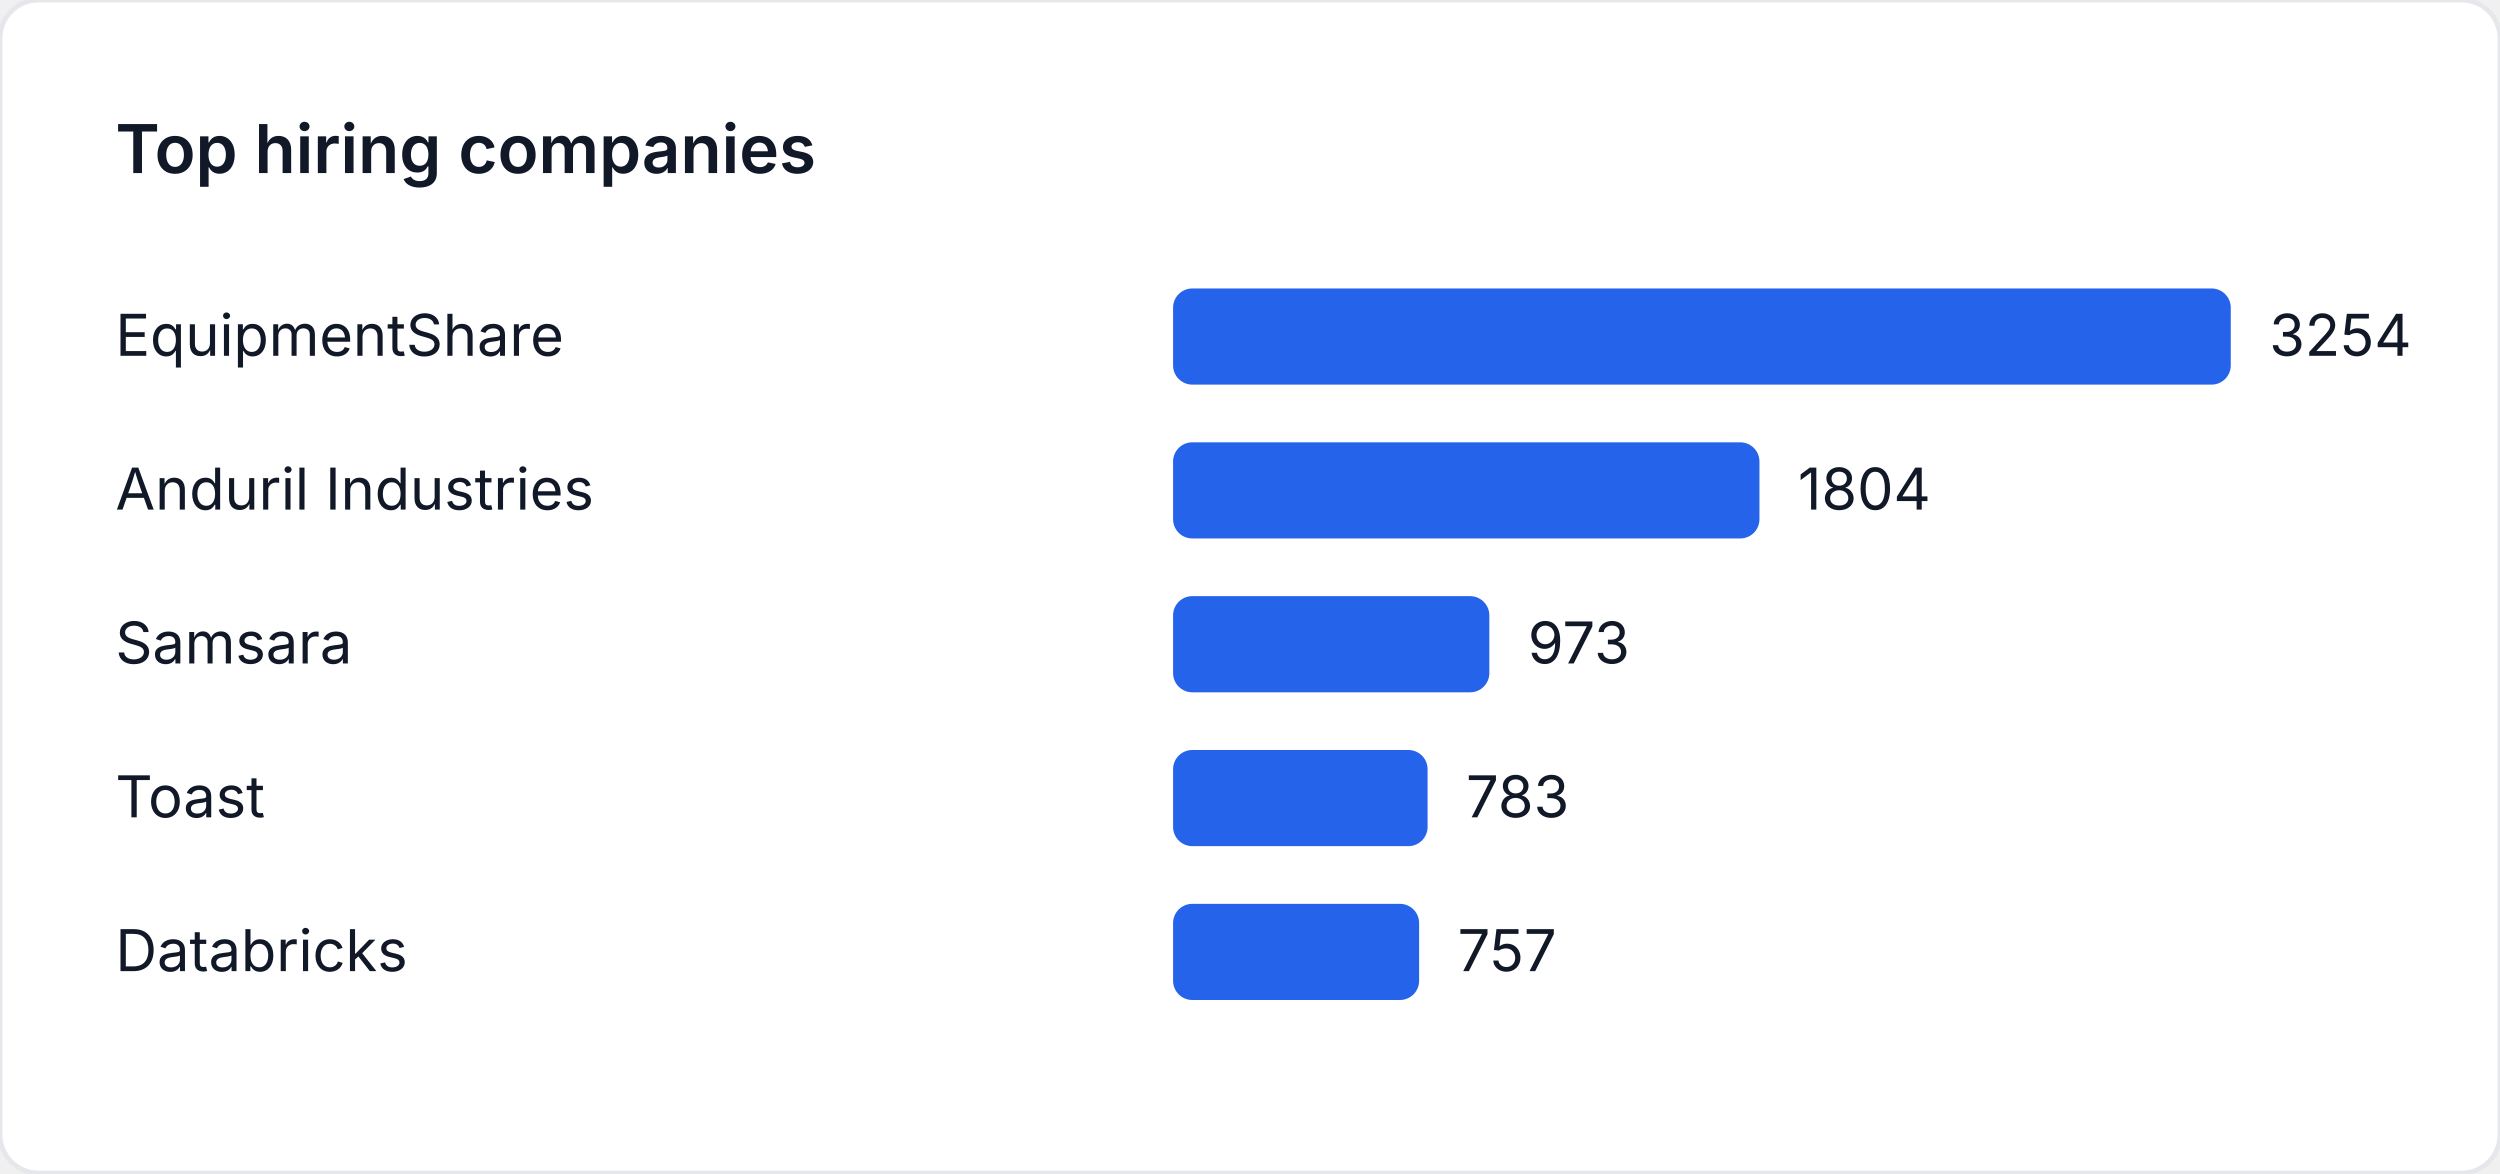
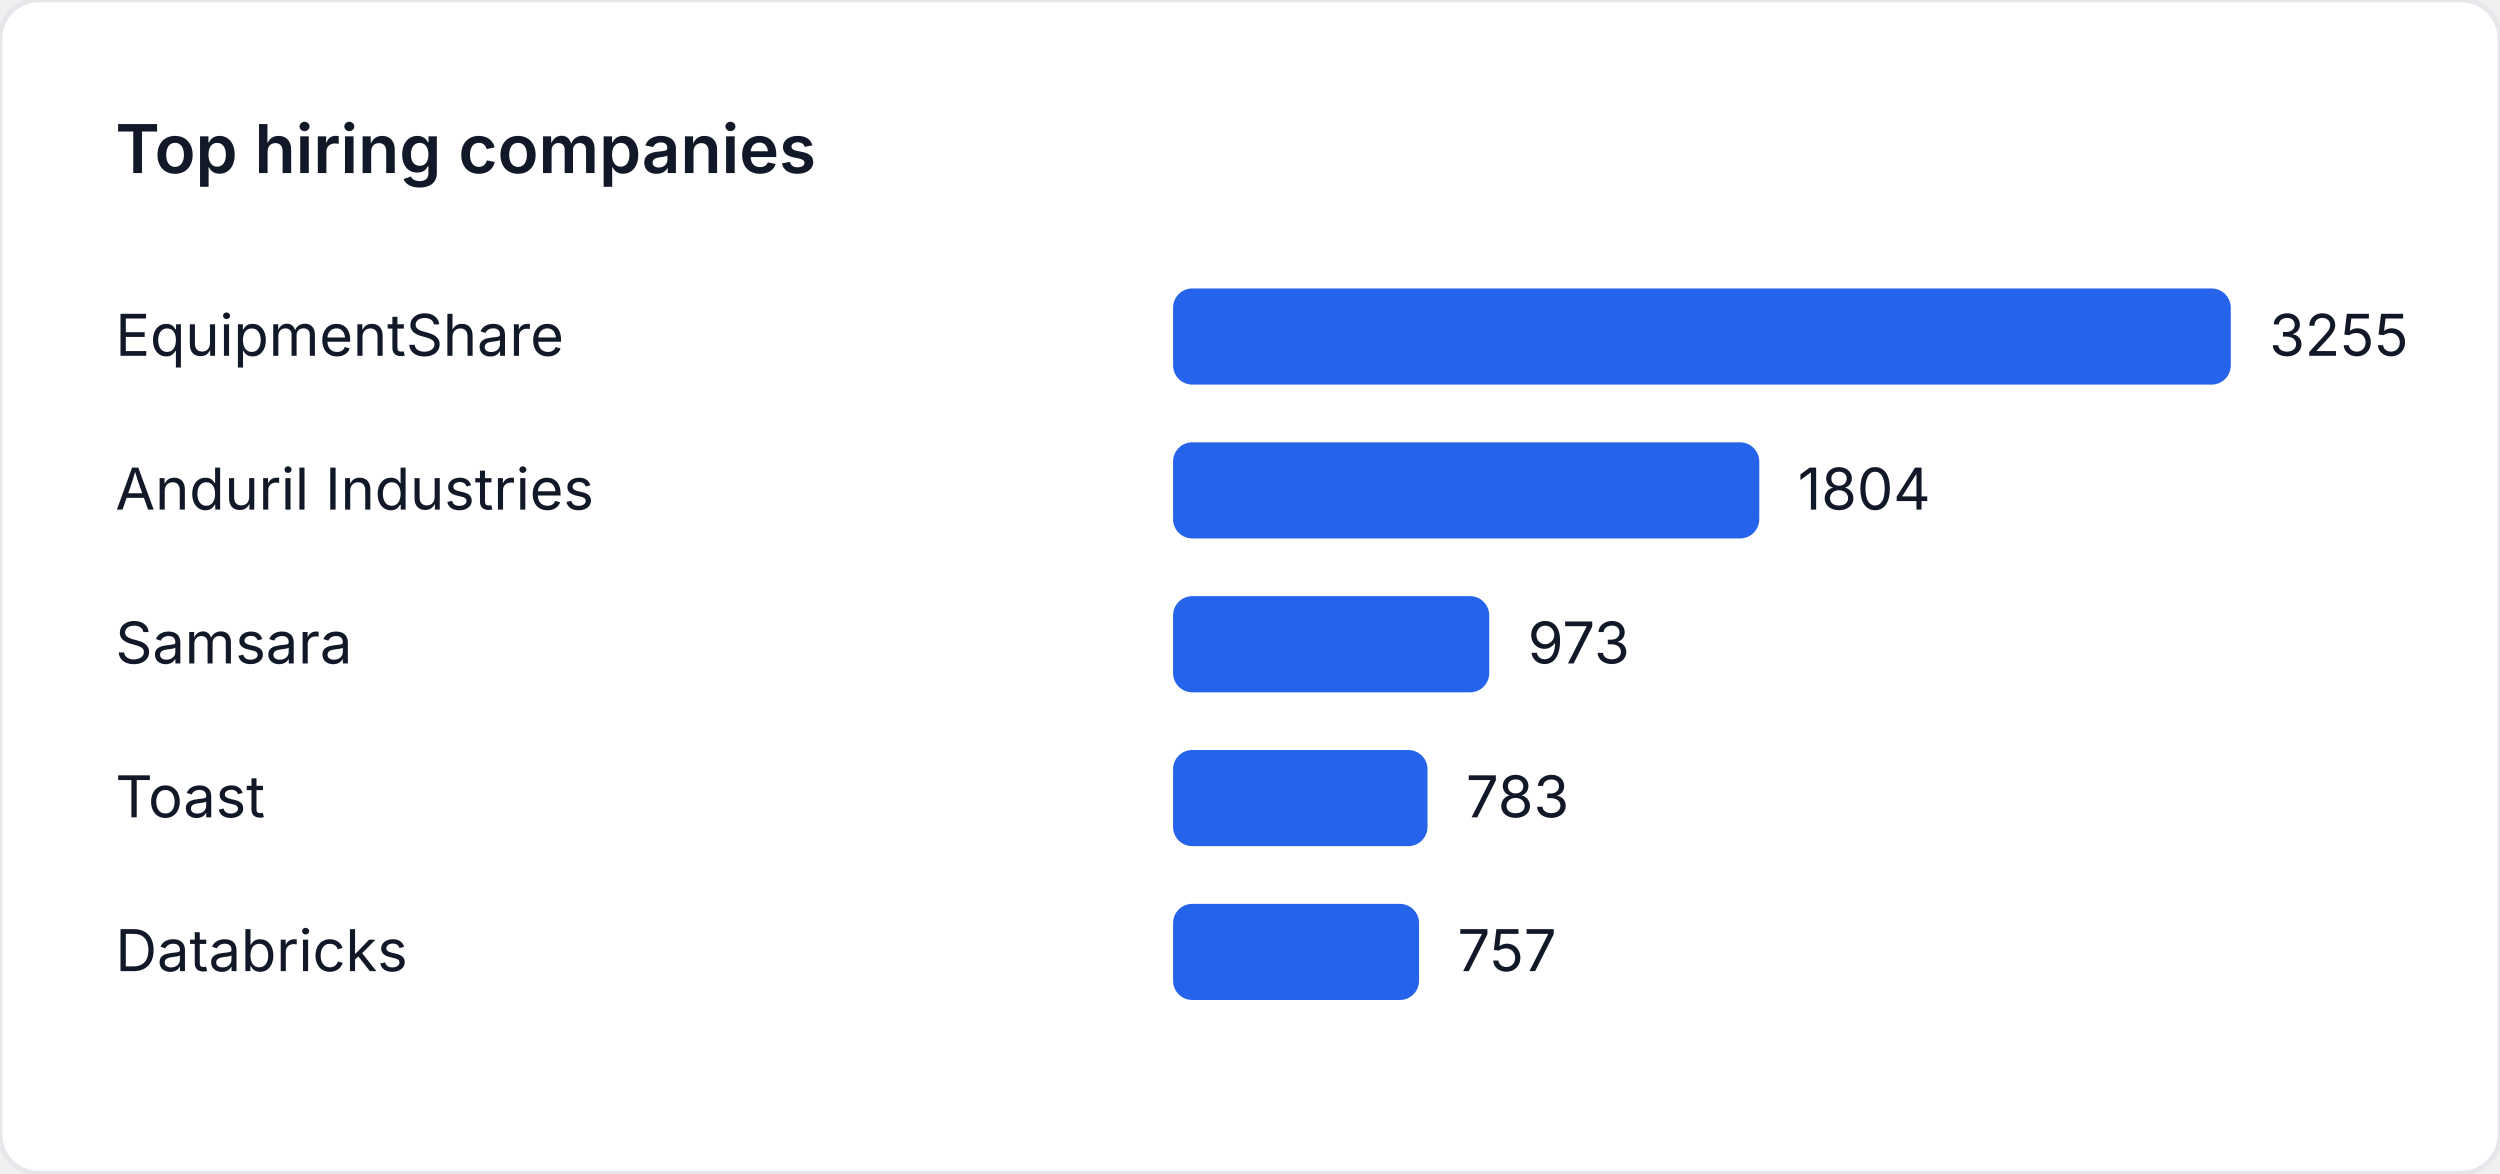
<svg xmlns="http://www.w3.org/2000/svg" width="520" height="244" viewBox="0 0 520 244" role="img" aria-label="Top hiring companies">
  <style>
    text { font-family: "Inter", "Segoe UI", sans-serif; font-size: 12px; fill: #111827; }
    .title { font-size: 14px; font-weight: 600; }
  </style>
  <rect width="520" height="244" fill="#ffffff" rx="8" ry="8" stroke="#e5e7eb" />
  <text class="title" x="24" y="36">Top hiring companies</text>
  <text x="24" y="74">EquipmentShare</text>
  <rect x="244" y="60" width="220" height="20" fill="#2563eb" rx="4" />
-   <text x="472" y="74">3254</text>
+   <text x="472" y="74">3255</text>
  <text x="24" y="106">Anduril Industries</text>
-   <rect x="244" y="92" width="121.967" height="20" fill="#2563eb" rx="4" />
-   <text x="373.967" y="106">1804</text>
+   <rect x="244" y="92" width="121.929" height="20" fill="#2563eb" rx="4" />
+   <text x="373.929" y="106">1804</text>
  <text x="24" y="138">Samsara</text>
-   <rect x="244" y="124" width="65.784" height="20" fill="#2563eb" rx="4" />
-   <text x="317.784" y="138">973</text>
+   <rect x="244" y="124" width="65.763" height="20" fill="#2563eb" rx="4" />
+   <text x="317.763" y="138">973</text>
  <text x="24" y="170">Toast</text>
-   <rect x="244" y="156" width="52.938" height="20" fill="#2563eb" rx="4" />
-   <text x="304.938" y="170">783</text>
+   <rect x="244" y="156" width="52.922" height="20" fill="#2563eb" rx="4" />
+   <text x="304.922" y="170">783</text>
  <text x="24" y="202">Databricks</text>
-   <rect x="244" y="188" width="51.18" height="20" fill="#2563eb" rx="4" />
-   <text x="303.18" y="202">757</text>
+   <rect x="244" y="188" width="51.164" height="20" fill="#2563eb" rx="4" />
+   <text x="303.164" y="202">757</text>
</svg>
